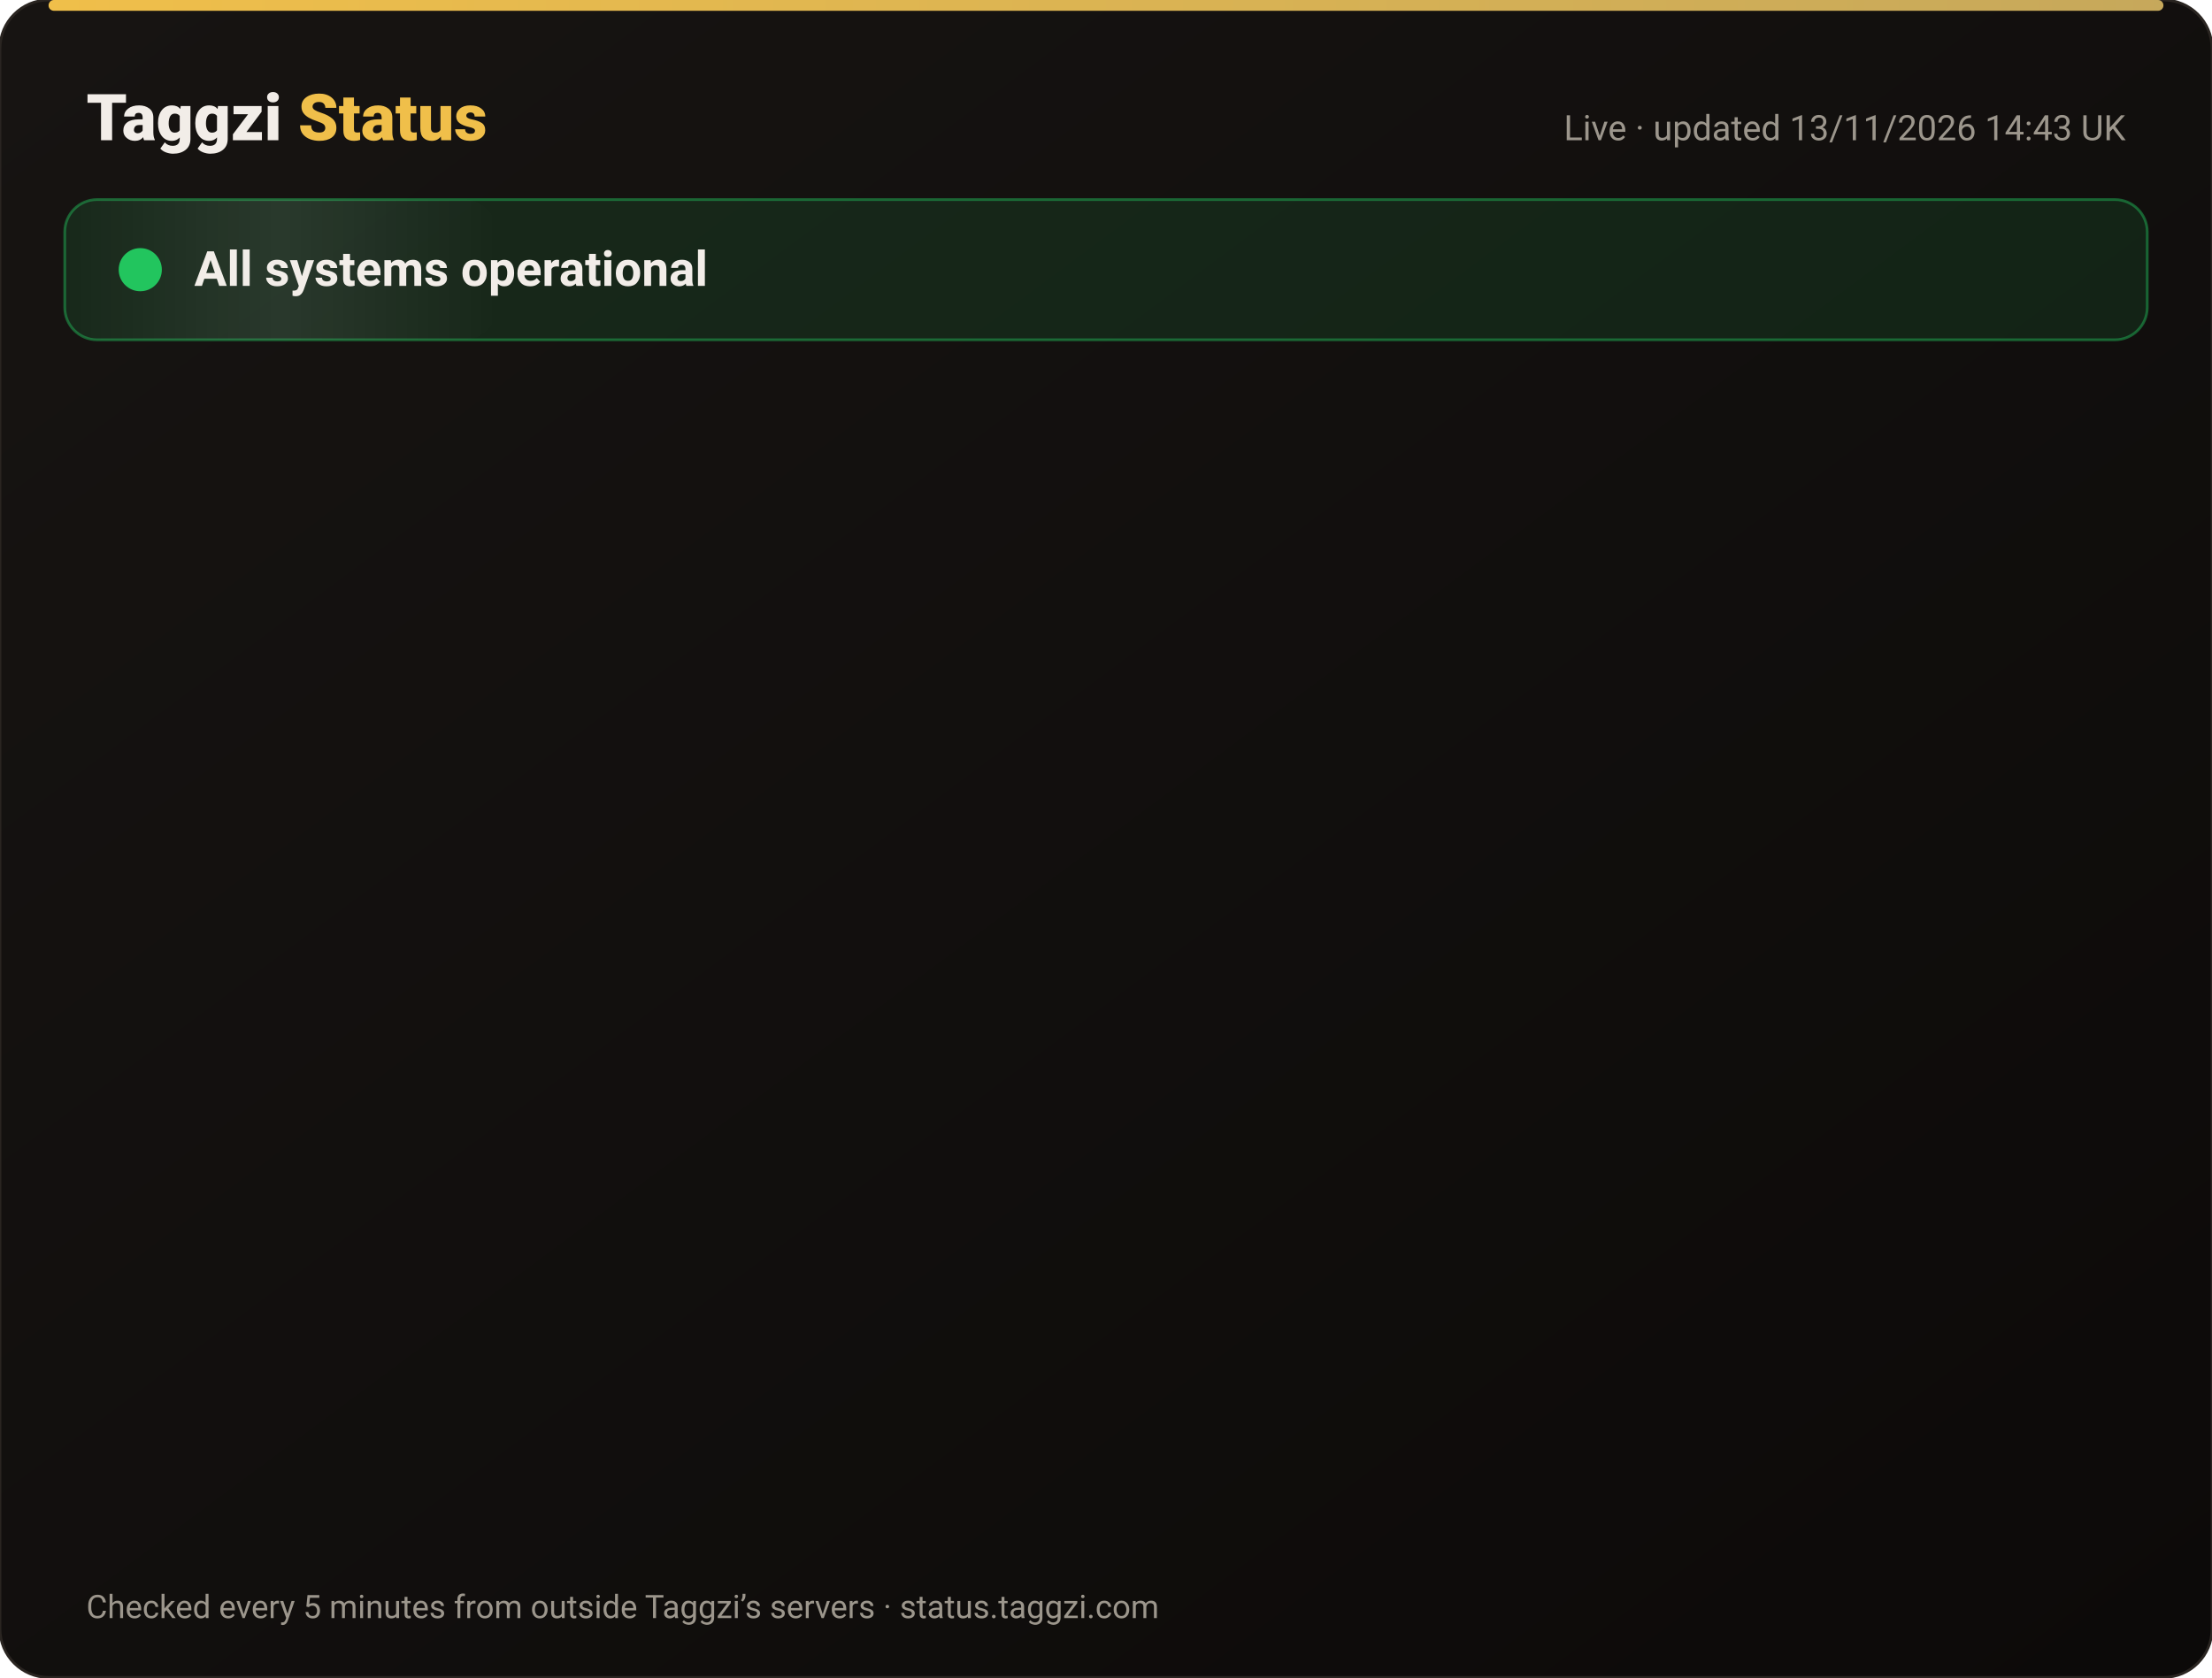
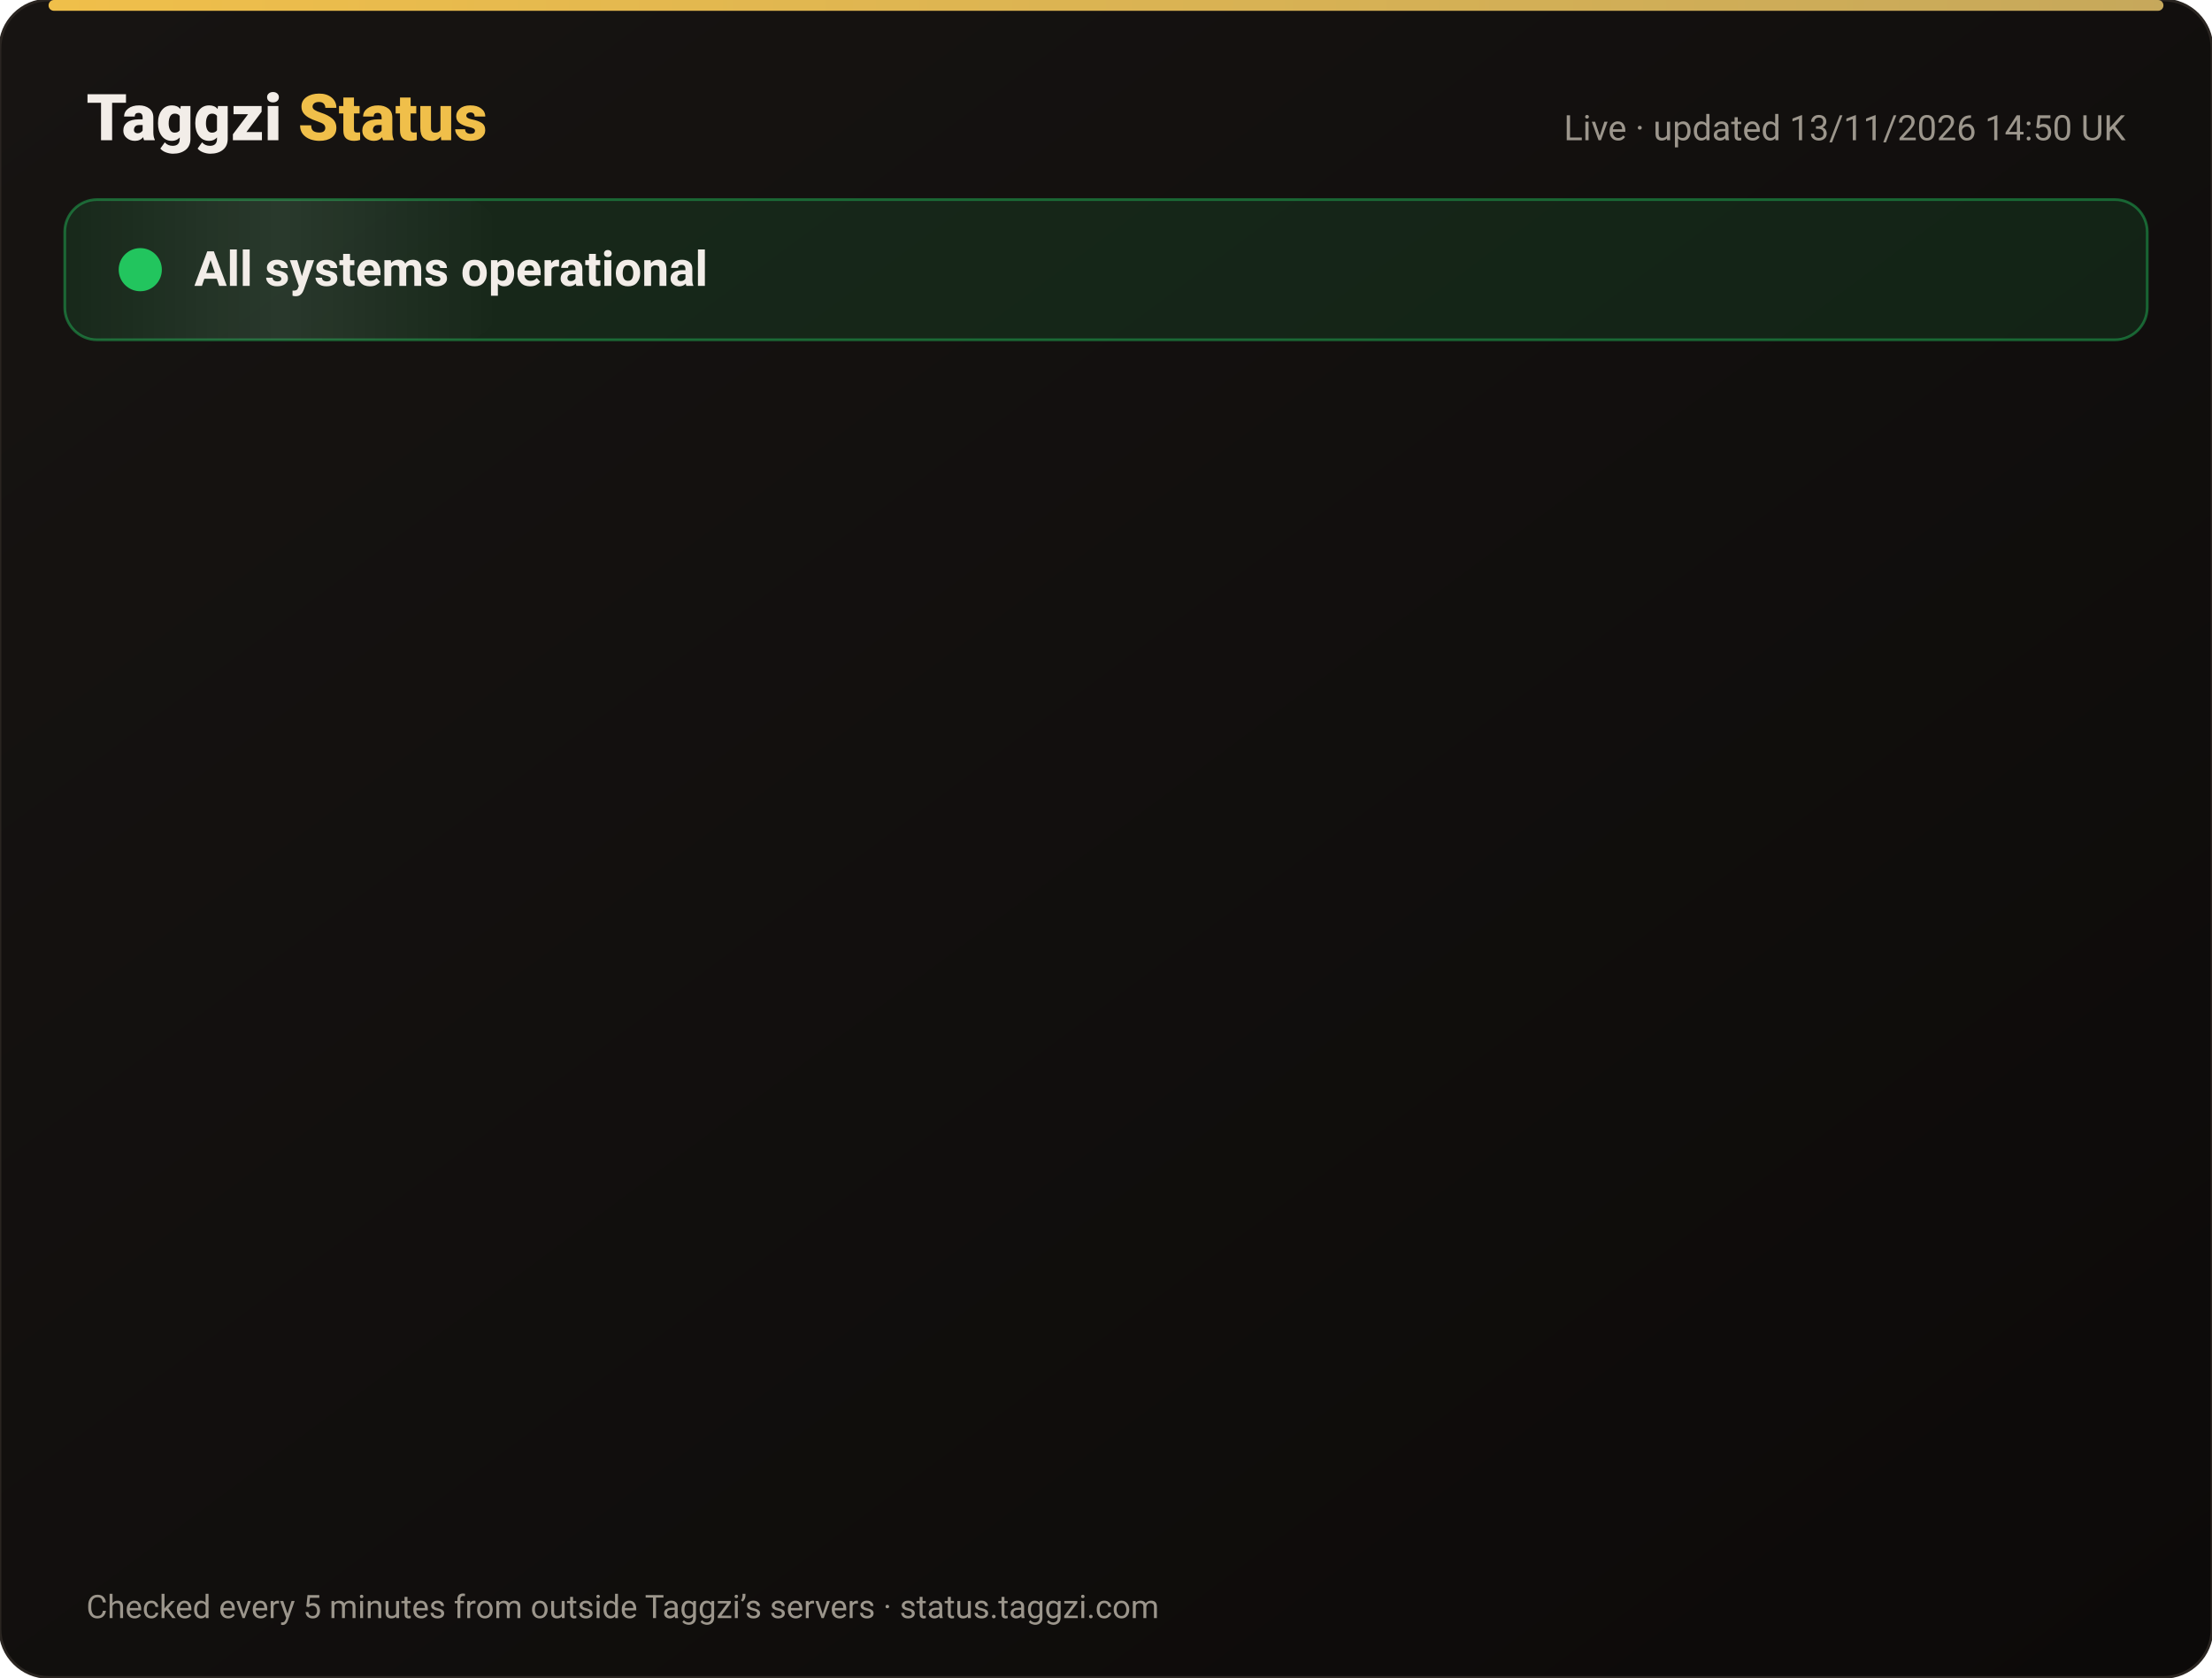
<svg xmlns="http://www.w3.org/2000/svg" width="820" height="622" viewBox="0 0 820 622" font-family="-apple-system,Segoe UI,Roboto,Helvetica,Arial,sans-serif">
  <defs>
    <linearGradient id="bg" x1="0" y1="0" x2="1" y2="1">
      <stop offset="0" stop-color="#171412" />
      <stop offset="1" stop-color="#0C0A09" />
    </linearGradient>
    <linearGradient id="gold" x1="0" x2="1">
      <stop offset="0" stop-color="#F0BF4A" />
      <stop offset="1" stop-color="#c6a85b" />
    </linearGradient>
    <linearGradient id="shine" x1="0" x2="1">
      <stop offset="0" stop-color="#fff" stop-opacity="0" />
      <stop offset=".5" stop-color="#fff" stop-opacity=".08" />
      <stop offset="1" stop-color="#fff" stop-opacity="0" />
    </linearGradient>
  </defs>
  <rect width="820" height="622" rx="18" fill="url(#bg)" stroke="#2a2521" />
  <rect x="18" y="0" width="784" height="4" rx="2" fill="url(#gold)" />
  <text x="32" y="52" font-size="24" font-weight="800" fill="#F2EDE8">Taggzi <tspan fill="#F0BF4A">Status</tspan>
  </text>
-   <text x="788" y="52" font-size="13" fill="#9C968C" text-anchor="end">Live · updated 13/11/2026 14:43 UK</text>
+   <text x="788" y="52" font-size="13" fill="#9C968C" text-anchor="end">Live · updated 13/11/2026 14:50 UK</text>
  <rect x="24" y="74" width="772" height="52" rx="12" fill="#22c55e" fill-opacity=".12" stroke="#22c55e" stroke-opacity=".45" />
  <rect x="24" y="74" width="160" height="52" rx="12" fill="url(#shine)">
    <animate attributeName="x" from="-160" to="820" dur="4s" repeatCount="indefinite" />
  </rect>
  <circle cx="52" cy="100" r="7" fill="#22c55e" />
  <circle cx="52" cy="100" r="7" fill="none" stroke="#22c55e" stroke-width="2">
    <animate attributeName="r" values="7;15;7" dur="2s" repeatCount="indefinite" />
    <animate attributeName="opacity" values=".9;0;.9" dur="2s" repeatCount="indefinite" />
  </circle>
  <text x="72" y="106" font-size="18" font-weight="700" fill="#F2EDE8">All systems operational</text>
  <g opacity="0">
    <animate attributeName="opacity" from="0" to="1" begin="0.00s" dur=".6s" fill="freeze" />
    <line x1="32" y1="188" x2="788" y2="188" stroke="#2a2521" />
    <circle cx="44" cy="166" r="6" fill="#22c55e">
      <animate attributeName="opacity" values="1;.45;1" dur="2.4s" begin="0.00s" repeatCount="indefinite" />
    </circle>
    <text x="62" y="171" font-size="15" font-weight="650" fill="#F2EDE8">Website</text>
    <text x="630" y="171" font-size="13" fill="#9C968C" text-anchor="end">99.97% uptime</text>
    <rect x="648" y="154" width="140" height="24" rx="12" fill="#22c55e" fill-opacity=".14" stroke="#22c55e" stroke-opacity=".5" />
    <text x="718" y="171" font-size="12" font-weight="700" fill="#22c55e" text-anchor="middle">Operational</text>
  </g>
  <g opacity="0">
    <animate attributeName="opacity" from="0" to="1" begin="0.15s" dur=".6s" fill="freeze" />
    <line x1="32" y1="234" x2="788" y2="234" stroke="#2a2521" />
    <circle cx="44" cy="212" r="6" fill="#22c55e">
      <animate attributeName="opacity" values="1;.45;1" dur="2.4s" begin="0.15s" repeatCount="indefinite" />
    </circle>
    <text x="62" y="217" font-size="15" font-weight="650" fill="#F2EDE8">Tag scans</text>
    <text x="630" y="217" font-size="13" fill="#9C968C" text-anchor="end">99.97% uptime</text>
    <rect x="648" y="200" width="140" height="24" rx="12" fill="#22c55e" fill-opacity=".14" stroke="#22c55e" stroke-opacity=".5" />
    <text x="718" y="217" font-size="12" font-weight="700" fill="#22c55e" text-anchor="middle">Operational</text>
  </g>
  <g opacity="0">
    <animate attributeName="opacity" from="0" to="1" begin="0.30s" dur=".6s" fill="freeze" />
    <line x1="32" y1="280" x2="788" y2="280" stroke="#2a2521" />
    <circle cx="44" cy="258" r="6" fill="#22c55e">
      <animate attributeName="opacity" values="1;.45;1" dur="2.4s" begin="0.30s" repeatCount="indefinite" />
    </circle>
    <text x="62" y="263" font-size="15" font-weight="650" fill="#F2EDE8">Manual tag lookup</text>
    <text x="630" y="263" font-size="13" fill="#9C968C" text-anchor="end">99.97% uptime</text>
    <rect x="648" y="246" width="140" height="24" rx="12" fill="#22c55e" fill-opacity=".14" stroke="#22c55e" stroke-opacity=".5" />
    <text x="718" y="263" font-size="12" font-weight="700" fill="#22c55e" text-anchor="middle">Operational</text>
  </g>
  <g opacity="0">
    <animate attributeName="opacity" from="0" to="1" begin="0.45s" dur=".6s" fill="freeze" />
    <line x1="32" y1="326" x2="788" y2="326" stroke="#2a2521" />
    <circle cx="44" cy="304" r="6" fill="#22c55e">
      <animate attributeName="opacity" values="1;.45;1" dur="2.4s" begin="0.45s" repeatCount="indefinite" />
    </circle>
    <text x="62" y="309" font-size="15" font-weight="650" fill="#F2EDE8">App &amp; login</text>
    <text x="630" y="309" font-size="13" fill="#9C968C" text-anchor="end">99.97% uptime</text>
    <rect x="648" y="292" width="140" height="24" rx="12" fill="#22c55e" fill-opacity=".14" stroke="#22c55e" stroke-opacity=".5" />
    <text x="718" y="309" font-size="12" font-weight="700" fill="#22c55e" text-anchor="middle">Operational</text>
  </g>
  <g opacity="0">
    <animate attributeName="opacity" from="0" to="1" begin="0.60s" dur=".6s" fill="freeze" />
    <line x1="32" y1="372" x2="788" y2="372" stroke="#2a2521" />
    <circle cx="44" cy="350" r="6" fill="#22c55e">
      <animate attributeName="opacity" values="1;.45;1" dur="2.4s" begin="0.60s" repeatCount="indefinite" />
    </circle>
    <text x="62" y="355" font-size="15" font-weight="650" fill="#F2EDE8">Community alerts</text>
    <text x="630" y="355" font-size="13" fill="#9C968C" text-anchor="end">99.97% uptime</text>
    <rect x="648" y="338" width="140" height="24" rx="12" fill="#22c55e" fill-opacity=".14" stroke="#22c55e" stroke-opacity=".5" />
    <text x="718" y="355" font-size="12" font-weight="700" fill="#22c55e" text-anchor="middle">Operational</text>
  </g>
  <g opacity="0">
    <animate attributeName="opacity" from="0" to="1" begin="0.75s" dur=".6s" fill="freeze" />
    <line x1="32" y1="418" x2="788" y2="418" stroke="#2a2521" />
    <circle cx="44" cy="396" r="6" fill="#22c55e">
      <animate attributeName="opacity" values="1;.45;1" dur="2.4s" begin="0.75s" repeatCount="indefinite" />
    </circle>
    <text x="62" y="401" font-size="15" font-weight="650" fill="#F2EDE8">Private calling</text>
    <text x="630" y="401" font-size="13" fill="#9C968C" text-anchor="end">99.97% uptime</text>
    <rect x="648" y="384" width="140" height="24" rx="12" fill="#22c55e" fill-opacity=".14" stroke="#22c55e" stroke-opacity=".5" />
    <text x="718" y="401" font-size="12" font-weight="700" fill="#22c55e" text-anchor="middle">Operational</text>
  </g>
  <g opacity="0">
    <animate attributeName="opacity" from="0" to="1" begin="0.90s" dur=".6s" fill="freeze" />
    <line x1="32" y1="464" x2="788" y2="464" stroke="#2a2521" />
    <circle cx="44" cy="442" r="6" fill="#22c55e">
      <animate attributeName="opacity" values="1;.45;1" dur="2.4s" begin="0.90s" repeatCount="indefinite" />
    </circle>
    <text x="62" y="447" font-size="15" font-weight="650" fill="#F2EDE8">Payments</text>
    <text x="630" y="447" font-size="13" fill="#9C968C" text-anchor="end">99.96% uptime</text>
    <rect x="648" y="430" width="140" height="24" rx="12" fill="#22c55e" fill-opacity=".14" stroke="#22c55e" stroke-opacity=".5" />
    <text x="718" y="447" font-size="12" font-weight="700" fill="#22c55e" text-anchor="middle">Operational</text>
  </g>
  <g opacity="0">
    <animate attributeName="opacity" from="0" to="1" begin="1.05s" dur=".6s" fill="freeze" />
    <line x1="32" y1="510" x2="788" y2="510" stroke="#2a2521" />
    <circle cx="44" cy="488" r="6" fill="#22c55e">
      <animate attributeName="opacity" values="1;.45;1" dur="2.4s" begin="1.05s" repeatCount="indefinite" />
    </circle>
    <text x="62" y="493" font-size="15" font-weight="650" fill="#F2EDE8">Email &amp; support</text>
    <text x="630" y="493" font-size="13" fill="#9C968C" text-anchor="end">99.97% uptime</text>
    <rect x="648" y="476" width="140" height="24" rx="12" fill="#22c55e" fill-opacity=".14" stroke="#22c55e" stroke-opacity=".5" />
    <text x="718" y="493" font-size="12" font-weight="700" fill="#22c55e" text-anchor="middle">Operational</text>
  </g>
  <g opacity="0">
    <animate attributeName="opacity" from="0" to="1" begin="1.20s" dur=".6s" fill="freeze" />
    <line x1="32" y1="556" x2="788" y2="556" stroke="#2a2521" />
    <circle cx="44" cy="534" r="6" fill="#22c55e">
      <animate attributeName="opacity" values="1;.45;1" dur="2.4s" begin="1.20s" repeatCount="indefinite" />
    </circle>
    <text x="62" y="539" font-size="15" font-weight="650" fill="#F2EDE8">Secure connection (SSL)</text>
    <text x="630" y="539" font-size="13" fill="#9C968C" text-anchor="end">100.00% uptime</text>
    <rect x="648" y="522" width="140" height="24" rx="12" fill="#22c55e" fill-opacity=".14" stroke="#22c55e" stroke-opacity=".5" />
    <text x="718" y="539" font-size="12" font-weight="700" fill="#22c55e" text-anchor="middle">Operational</text>
  </g>
  <text x="32" y="600" font-size="12" fill="#9C968C">Checked every 5 minutes from outside Taggzi’s servers · status.taggzi.com</text>
</svg>
